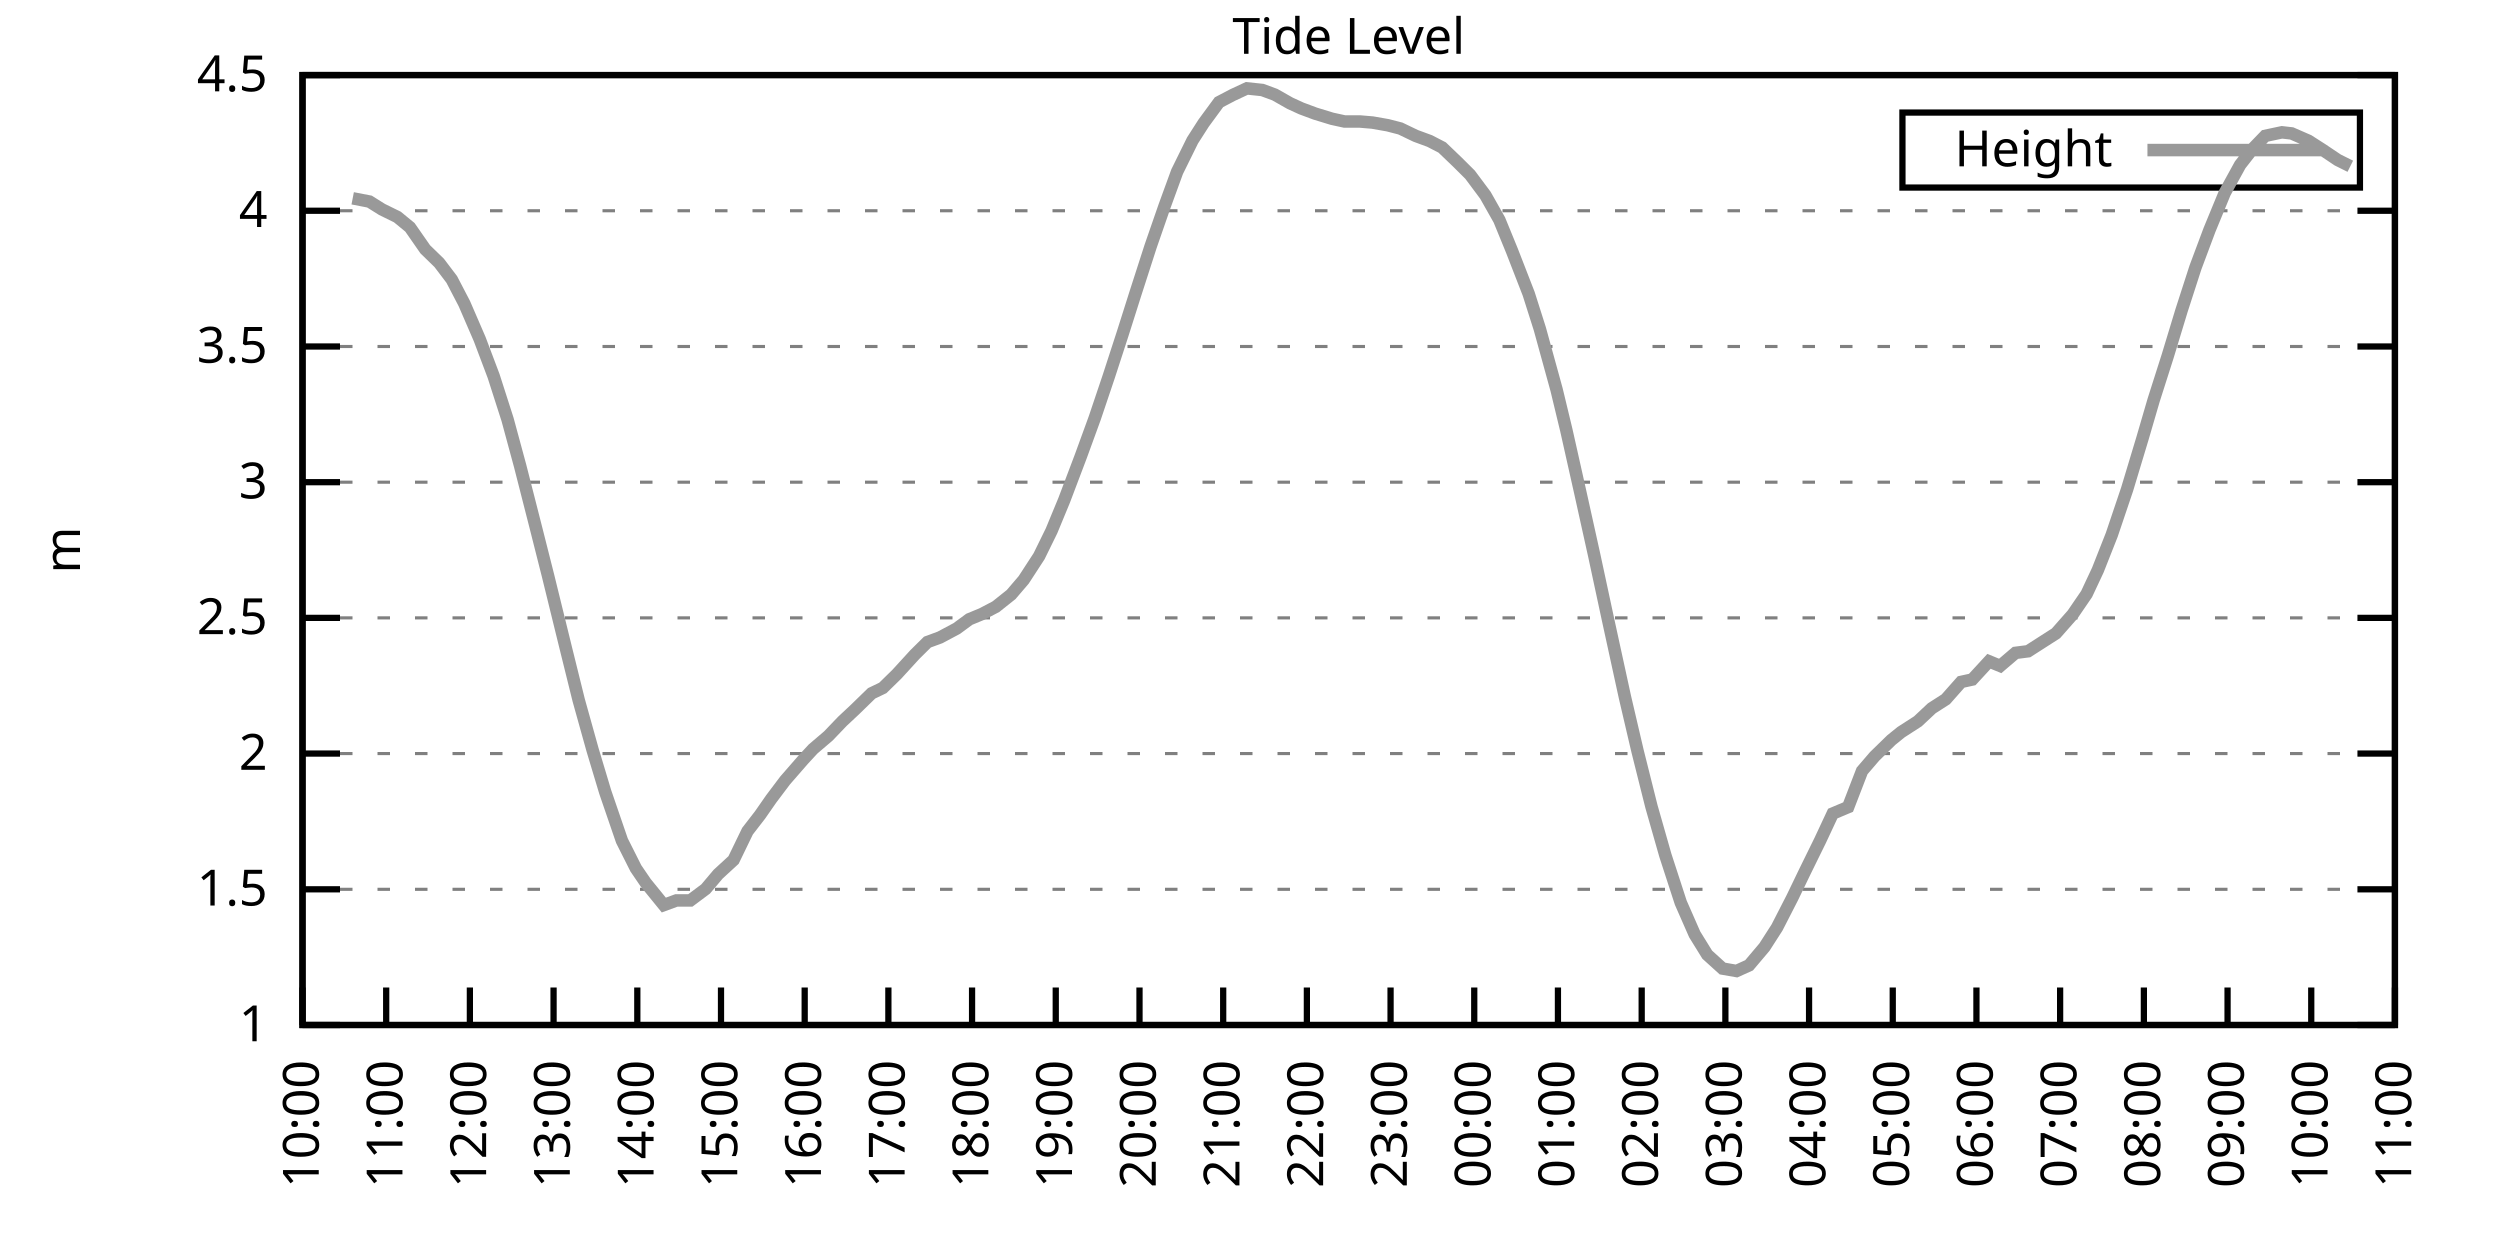
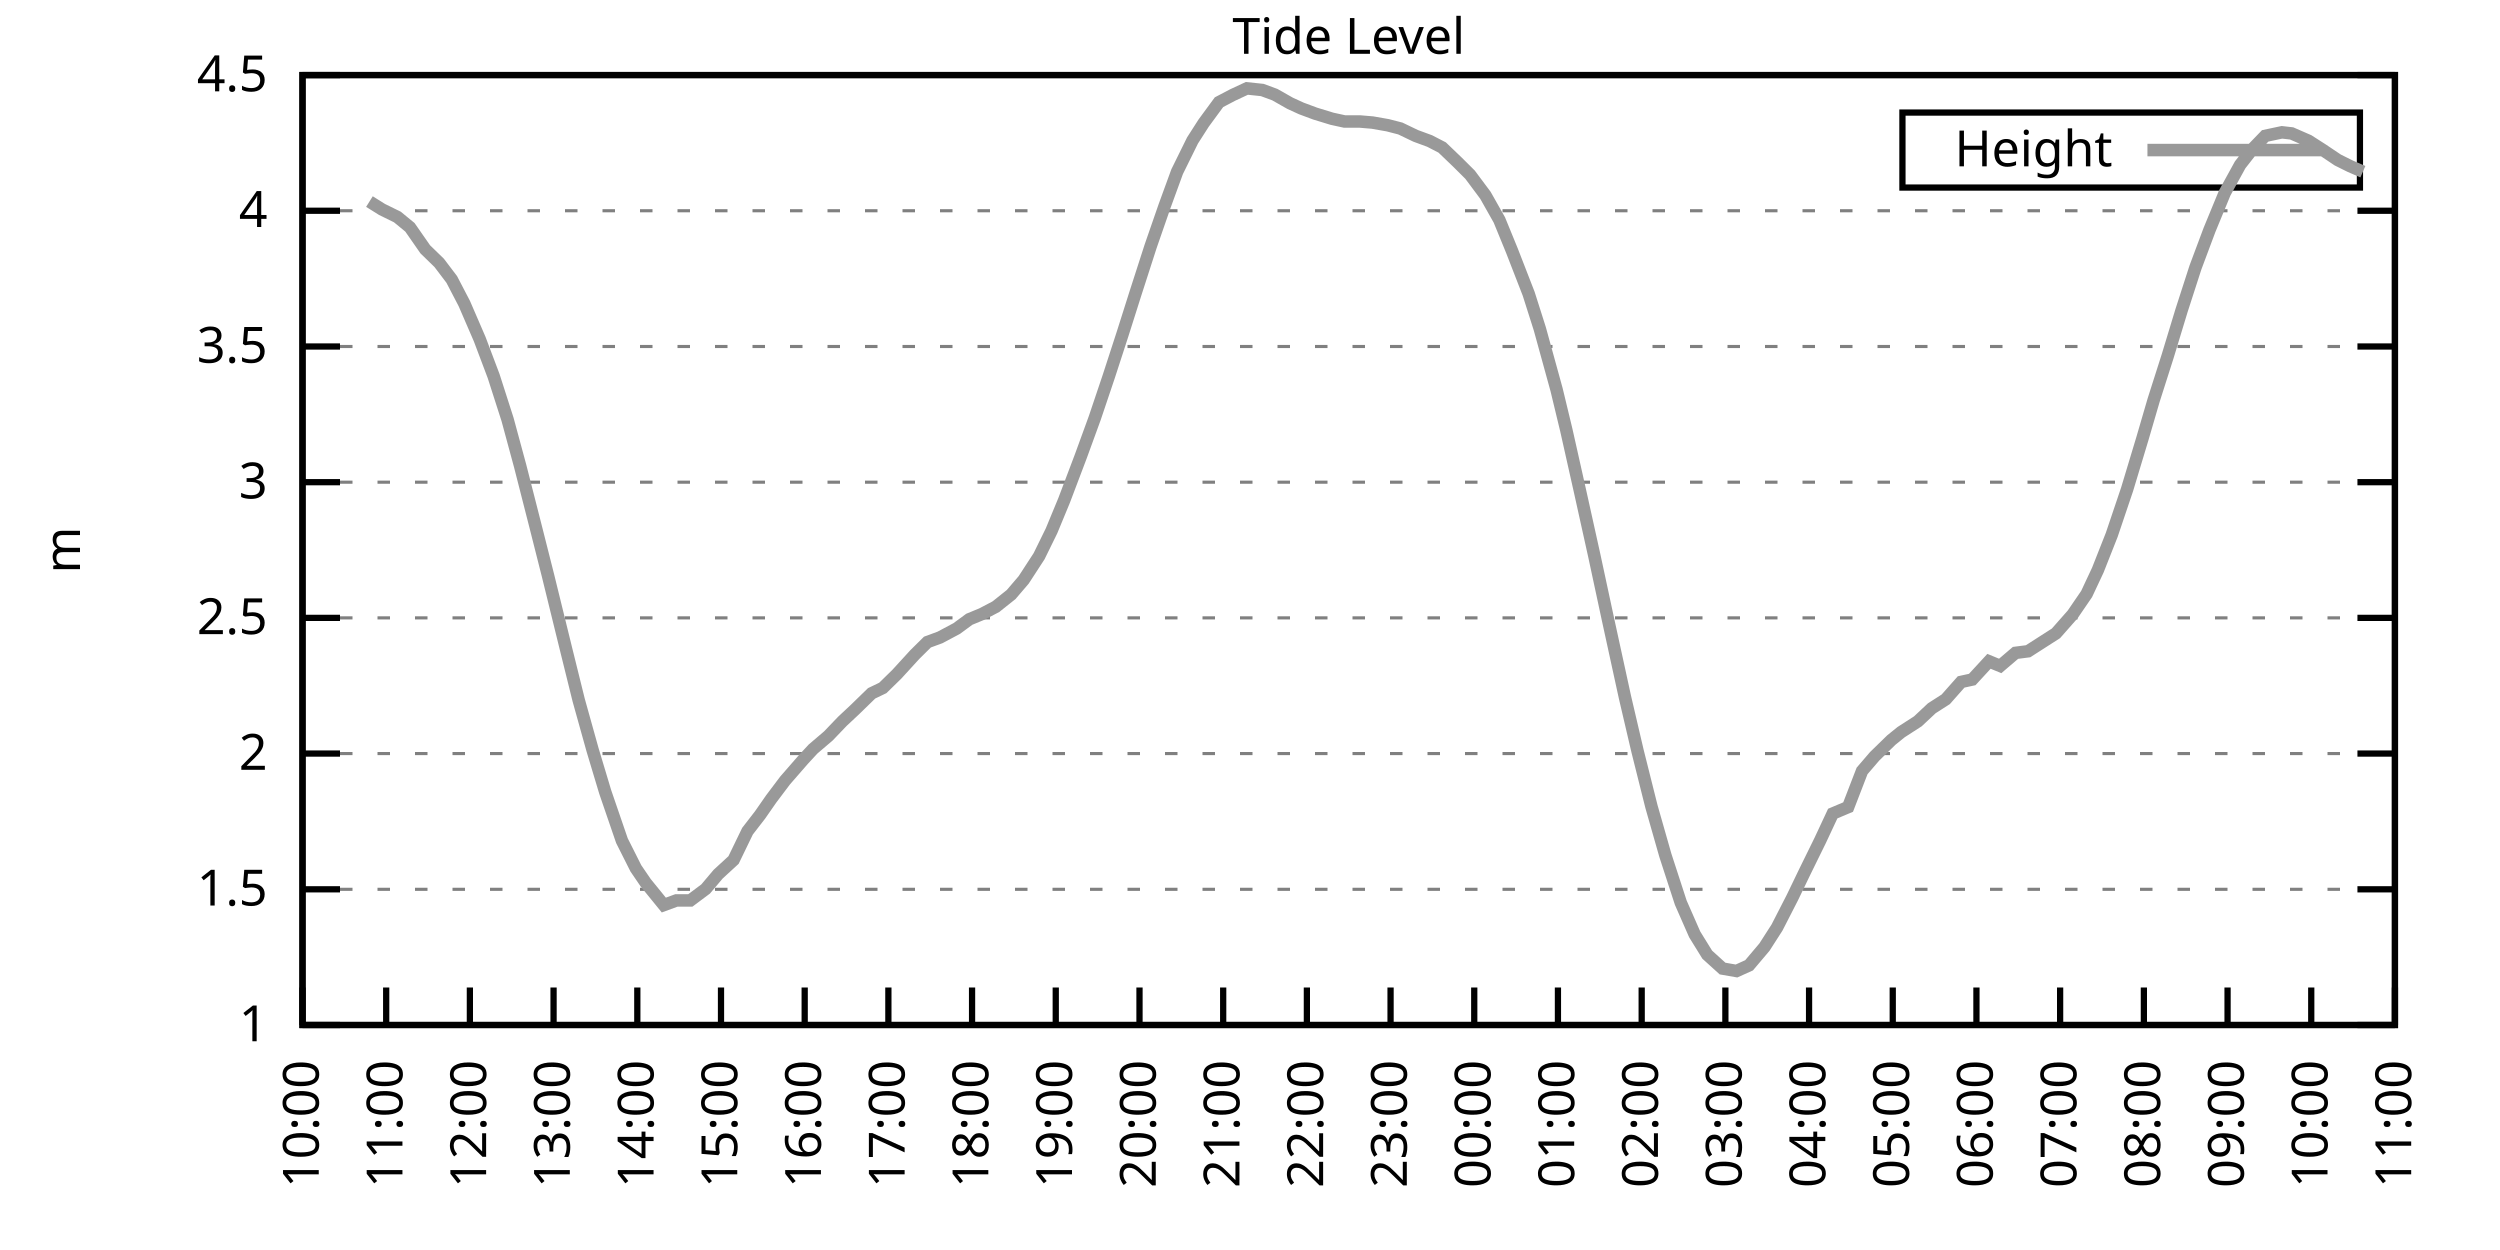
<svg xmlns="http://www.w3.org/2000/svg" xmlns:xlink="http://www.w3.org/1999/xlink" width="400" height="200" viewBox="0 0 400 200">
  <g id="gnuplot_canvas">
    <rect x="0" y="0" width="400" height="200" fill="none" />
    <defs>
      <circle id="gpDot" r="0.5" stroke-width="0.5" stroke="currentColor" />
      <path id="gpPt0" stroke-width="0.333" stroke="currentColor" d="M-1,0 h2 M0,-1 v2" />
      <path id="gpPt1" stroke-width="0.333" stroke="currentColor" d="M-1,-1 L1,1 M1,-1 L-1,1" />
      <path id="gpPt2" stroke-width="0.333" stroke="currentColor" d="M-1,0 L1,0 M0,-1 L0,1 M-1,-1 L1,1 M-1,1 L1,-1" />
      <rect id="gpPt3" stroke-width="0.333" stroke="currentColor" x="-1" y="-1" width="2" height="2" />
      <rect id="gpPt4" stroke-width="0.333" stroke="currentColor" fill="currentColor" x="-1" y="-1" width="2" height="2" />
      <circle id="gpPt5" stroke-width="0.333" stroke="currentColor" cx="0" cy="0" r="1" />
      <use xlink:href="#gpPt5" id="gpPt6" fill="currentColor" stroke="none" />
      <path id="gpPt7" stroke-width="0.333" stroke="currentColor" d="M0,-1.33 L-1.33,0.67 L1.33,0.67 z" />
      <use xlink:href="#gpPt7" id="gpPt8" fill="currentColor" stroke="none" />
      <use xlink:href="#gpPt7" id="gpPt9" stroke="currentColor" transform="rotate(180)" />
      <use xlink:href="#gpPt9" id="gpPt10" fill="currentColor" stroke="none" />
      <use xlink:href="#gpPt3" id="gpPt11" stroke="currentColor" transform="rotate(45)" />
      <use xlink:href="#gpPt11" id="gpPt12" fill="currentColor" stroke="none" />
      <path id="gpPt13" stroke-width="0.333" stroke="currentColor" d="M0,1.330 L1.265,0.411 L0.782,-1.067 L-0.782,-1.076 L-1.265,0.411 z" />
      <use xlink:href="#gpPt13" id="gpPt14" fill="currentColor" stroke="none" />
      <filter id="textbox" filterUnits="objectBoundingBox" x="0" y="0" height="1" width="1">
        <feFlood flood-color="white" flood-opacity="1" result="bgnd" />
        <feComposite in="SourceGraphic" in2="bgnd" operator="atop" />
      </filter>
      <filter id="greybox" filterUnits="objectBoundingBox" x="0" y="0" height="1" width="1">
        <feFlood flood-color="lightgrey" flood-opacity="1" result="grey" />
        <feComposite in="SourceGraphic" in2="grey" operator="atop" />
      </filter>
    </defs>
    <g fill="none" color="white" stroke="currentColor" stroke-width="1.00" stroke-linecap="butt" stroke-linejoin="miter">
</g>
    <g fill="none" color="black" stroke="currentColor" stroke-width="1.00" stroke-linecap="butt" stroke-linejoin="miter">
      <g stroke="none" shape-rendering="crispEdges">
        <polygon fill="rgb(255, 255, 255)" points="48.40,164.00 383.18,164.00 383.18,12.02 48.40,12.02 " />
      </g>
    </g>
    <g fill="none" color="black" stroke="currentColor" stroke-width="1.00" stroke-linecap="butt" stroke-linejoin="miter">
</g>
    <g fill="none" color="black" stroke="black" stroke-width="0.50" stroke-linecap="butt" stroke-linejoin="miter">
</g>
    <g fill="none" color="gray" stroke="currentColor" stroke-width="0.50" stroke-linecap="butt" stroke-linejoin="miter">
      <path stroke="gray" stroke-dasharray="2,4" class="gridline" d="M48.40,164.00 L383.19,164.00  " />
    </g>
    <g fill="none" color="gray" stroke="gray" stroke-width="1.00" stroke-linecap="butt" stroke-linejoin="miter">
</g>
    <g fill="none" color="black" stroke="currentColor" stroke-width="1.00" stroke-linecap="butt" stroke-linejoin="miter">
      <path stroke="black" d="M48.40,164.00 L54.40,164.00 M383.19,164.00 L377.19,164.00  " />
      <g transform="translate(42.80,166.60)" stroke="none" fill="black" font-family="Sans" font-size="8.00" text-anchor="end">
        <text>
          <tspan font-family="Sans"> 1</tspan>
        </text>
      </g>
    </g>
    <g fill="none" color="black" stroke="currentColor" stroke-width="1.00" stroke-linecap="butt" stroke-linejoin="miter">
</g>
    <g fill="none" color="black" stroke="black" stroke-width="0.50" stroke-linecap="butt" stroke-linejoin="miter">
</g>
    <g fill="none" color="gray" stroke="currentColor" stroke-width="0.50" stroke-linecap="butt" stroke-linejoin="miter">
      <path stroke="gray" stroke-dasharray="2,4" class="gridline" d="M48.40,142.29 L383.19,142.29  " />
    </g>
    <g fill="none" color="gray" stroke="gray" stroke-width="1.00" stroke-linecap="butt" stroke-linejoin="miter">
</g>
    <g fill="none" color="black" stroke="currentColor" stroke-width="1.00" stroke-linecap="butt" stroke-linejoin="miter">
      <path stroke="black" d="M48.40,142.29 L54.40,142.29 M383.19,142.29 L377.19,142.29  " />
      <g transform="translate(42.80,144.89)" stroke="none" fill="black" font-family="Sans" font-size="8.00" text-anchor="end">
        <text>
          <tspan font-family="Sans"> 1.5</tspan>
        </text>
      </g>
    </g>
    <g fill="none" color="black" stroke="currentColor" stroke-width="1.00" stroke-linecap="butt" stroke-linejoin="miter">
</g>
    <g fill="none" color="black" stroke="black" stroke-width="0.50" stroke-linecap="butt" stroke-linejoin="miter">
</g>
    <g fill="none" color="gray" stroke="currentColor" stroke-width="0.50" stroke-linecap="butt" stroke-linejoin="miter">
      <path stroke="gray" stroke-dasharray="2,4" class="gridline" d="M48.40,120.57 L383.19,120.57  " />
    </g>
    <g fill="none" color="gray" stroke="gray" stroke-width="1.00" stroke-linecap="butt" stroke-linejoin="miter">
</g>
    <g fill="none" color="black" stroke="currentColor" stroke-width="1.00" stroke-linecap="butt" stroke-linejoin="miter">
      <path stroke="black" d="M48.40,120.57 L54.40,120.57 M383.19,120.57 L377.19,120.57  " />
      <g transform="translate(42.80,123.17)" stroke="none" fill="black" font-family="Sans" font-size="8.00" text-anchor="end">
        <text>
          <tspan font-family="Sans"> 2</tspan>
        </text>
      </g>
    </g>
    <g fill="none" color="black" stroke="currentColor" stroke-width="1.00" stroke-linecap="butt" stroke-linejoin="miter">
</g>
    <g fill="none" color="black" stroke="black" stroke-width="0.50" stroke-linecap="butt" stroke-linejoin="miter">
</g>
    <g fill="none" color="gray" stroke="currentColor" stroke-width="0.50" stroke-linecap="butt" stroke-linejoin="miter">
      <path stroke="gray" stroke-dasharray="2,4" class="gridline" d="M48.40,98.86 L383.19,98.86  " />
    </g>
    <g fill="none" color="gray" stroke="gray" stroke-width="1.00" stroke-linecap="butt" stroke-linejoin="miter">
</g>
    <g fill="none" color="black" stroke="currentColor" stroke-width="1.00" stroke-linecap="butt" stroke-linejoin="miter">
      <path stroke="black" d="M48.40,98.86 L54.40,98.86 M383.19,98.86 L377.19,98.86  " />
      <g transform="translate(42.80,101.46)" stroke="none" fill="black" font-family="Sans" font-size="8.00" text-anchor="end">
        <text>
          <tspan font-family="Sans"> 2.5</tspan>
        </text>
      </g>
    </g>
    <g fill="none" color="black" stroke="currentColor" stroke-width="1.00" stroke-linecap="butt" stroke-linejoin="miter">
</g>
    <g fill="none" color="black" stroke="black" stroke-width="0.50" stroke-linecap="butt" stroke-linejoin="miter">
</g>
    <g fill="none" color="gray" stroke="currentColor" stroke-width="0.50" stroke-linecap="butt" stroke-linejoin="miter">
      <path stroke="gray" stroke-dasharray="2,4" class="gridline" d="M48.40,77.15 L383.19,77.15  " />
    </g>
    <g fill="none" color="gray" stroke="gray" stroke-width="1.00" stroke-linecap="butt" stroke-linejoin="miter">
</g>
    <g fill="none" color="black" stroke="currentColor" stroke-width="1.00" stroke-linecap="butt" stroke-linejoin="miter">
      <path stroke="black" d="M48.40,77.15 L54.40,77.15 M383.19,77.15 L377.19,77.15  " />
      <g transform="translate(42.80,79.75)" stroke="none" fill="black" font-family="Sans" font-size="8.00" text-anchor="end">
        <text>
          <tspan font-family="Sans"> 3</tspan>
        </text>
      </g>
    </g>
    <g fill="none" color="black" stroke="currentColor" stroke-width="1.00" stroke-linecap="butt" stroke-linejoin="miter">
</g>
    <g fill="none" color="black" stroke="black" stroke-width="0.50" stroke-linecap="butt" stroke-linejoin="miter">
</g>
    <g fill="none" color="gray" stroke="currentColor" stroke-width="0.50" stroke-linecap="butt" stroke-linejoin="miter">
      <path stroke="gray" stroke-dasharray="2,4" class="gridline" d="M48.40,55.44 L383.19,55.44  " />
    </g>
    <g fill="none" color="gray" stroke="gray" stroke-width="1.00" stroke-linecap="butt" stroke-linejoin="miter">
</g>
    <g fill="none" color="black" stroke="currentColor" stroke-width="1.00" stroke-linecap="butt" stroke-linejoin="miter">
      <path stroke="black" d="M48.40,55.44 L54.40,55.44 M383.19,55.44 L377.19,55.44  " />
      <g transform="translate(42.80,58.04)" stroke="none" fill="black" font-family="Sans" font-size="8.00" text-anchor="end">
        <text>
          <tspan font-family="Sans"> 3.5</tspan>
        </text>
      </g>
    </g>
    <g fill="none" color="black" stroke="currentColor" stroke-width="1.00" stroke-linecap="butt" stroke-linejoin="miter">
</g>
    <g fill="none" color="black" stroke="black" stroke-width="0.50" stroke-linecap="butt" stroke-linejoin="miter">
</g>
    <g fill="none" color="gray" stroke="currentColor" stroke-width="0.50" stroke-linecap="butt" stroke-linejoin="miter">
      <path stroke="gray" stroke-dasharray="2,4" class="gridline" d="M48.40,33.72 L383.19,33.72  " />
    </g>
    <g fill="none" color="gray" stroke="gray" stroke-width="1.00" stroke-linecap="butt" stroke-linejoin="miter">
</g>
    <g fill="none" color="black" stroke="currentColor" stroke-width="1.00" stroke-linecap="butt" stroke-linejoin="miter">
      <path stroke="black" d="M48.40,33.72 L54.40,33.72 M383.19,33.72 L377.19,33.72  " />
      <g transform="translate(42.80,36.32)" stroke="none" fill="black" font-family="Sans" font-size="8.00" text-anchor="end">
        <text>
          <tspan font-family="Sans"> 4</tspan>
        </text>
      </g>
    </g>
    <g fill="none" color="black" stroke="currentColor" stroke-width="1.00" stroke-linecap="butt" stroke-linejoin="miter">
</g>
    <g fill="none" color="black" stroke="black" stroke-width="0.50" stroke-linecap="butt" stroke-linejoin="miter">
</g>
    <g fill="none" color="gray" stroke="currentColor" stroke-width="0.50" stroke-linecap="butt" stroke-linejoin="miter">
      <path stroke="gray" stroke-dasharray="2,4" class="gridline" d="M48.40,12.01 L383.19,12.01  " />
    </g>
    <g fill="none" color="gray" stroke="gray" stroke-width="1.00" stroke-linecap="butt" stroke-linejoin="miter">
</g>
    <g fill="none" color="black" stroke="currentColor" stroke-width="1.00" stroke-linecap="butt" stroke-linejoin="miter">
      <path stroke="black" d="M48.40,12.01 L54.40,12.01 M383.19,12.01 L377.19,12.01  " />
      <g transform="translate(42.80,14.61)" stroke="none" fill="black" font-family="Sans" font-size="8.00" text-anchor="end">
        <text>
          <tspan font-family="Sans"> 4.5</tspan>
        </text>
      </g>
    </g>
    <g fill="none" color="black" stroke="currentColor" stroke-width="1.00" stroke-linecap="butt" stroke-linejoin="miter">
      <path stroke="black" d="M48.40,164.00 L48.40,158.00  " />
      <g transform="translate(51.00,169.60) rotate(270.00)" stroke="none" fill="black" font-family="Sans" font-size="8.00" text-anchor="end">
        <text>
          <tspan font-family="Sans">10:00</tspan>
        </text>
      </g>
    </g>
    <g fill="none" color="black" stroke="currentColor" stroke-width="1.00" stroke-linecap="butt" stroke-linejoin="miter">
      <path stroke="black" d="M61.79,164.00 L61.79,158.00  " />
      <g transform="translate(64.39,169.60) rotate(270.00)" stroke="none" fill="black" font-family="Sans" font-size="8.00" text-anchor="end">
        <text>
          <tspan font-family="Sans">11:00</tspan>
        </text>
      </g>
    </g>
    <g fill="none" color="black" stroke="currentColor" stroke-width="1.00" stroke-linecap="butt" stroke-linejoin="miter">
      <path stroke="black" d="M75.18,164.00 L75.18,158.00  " />
      <g transform="translate(77.78,169.60) rotate(270.00)" stroke="none" fill="black" font-family="Sans" font-size="8.00" text-anchor="end">
        <text>
          <tspan font-family="Sans">12:00</tspan>
        </text>
      </g>
    </g>
    <g fill="none" color="black" stroke="currentColor" stroke-width="1.00" stroke-linecap="butt" stroke-linejoin="miter">
      <path stroke="black" d="M88.57,164.00 L88.57,158.00  " />
      <g transform="translate(91.17,169.60) rotate(270.00)" stroke="none" fill="black" font-family="Sans" font-size="8.00" text-anchor="end">
        <text>
          <tspan font-family="Sans">13:00</tspan>
        </text>
      </g>
    </g>
    <g fill="none" color="black" stroke="currentColor" stroke-width="1.00" stroke-linecap="butt" stroke-linejoin="miter">
      <path stroke="black" d="M101.97,164.00 L101.97,158.00  " />
      <g transform="translate(104.57,169.60) rotate(270.00)" stroke="none" fill="black" font-family="Sans" font-size="8.00" text-anchor="end">
        <text>
          <tspan font-family="Sans">14:00</tspan>
        </text>
      </g>
    </g>
    <g fill="none" color="black" stroke="currentColor" stroke-width="1.00" stroke-linecap="butt" stroke-linejoin="miter">
      <path stroke="black" d="M115.36,164.00 L115.36,158.00  " />
      <g transform="translate(117.96,169.60) rotate(270.00)" stroke="none" fill="black" font-family="Sans" font-size="8.00" text-anchor="end">
        <text>
          <tspan font-family="Sans">15:00</tspan>
        </text>
      </g>
    </g>
    <g fill="none" color="black" stroke="currentColor" stroke-width="1.00" stroke-linecap="butt" stroke-linejoin="miter">
      <path stroke="black" d="M128.75,164.00 L128.75,158.00  " />
      <g transform="translate(131.35,169.60) rotate(270.00)" stroke="none" fill="black" font-family="Sans" font-size="8.00" text-anchor="end">
        <text>
          <tspan font-family="Sans">16:00</tspan>
        </text>
      </g>
    </g>
    <g fill="none" color="black" stroke="currentColor" stroke-width="1.00" stroke-linecap="butt" stroke-linejoin="miter">
      <path stroke="black" d="M142.14,164.00 L142.14,158.00  " />
      <g transform="translate(144.74,169.60) rotate(270.00)" stroke="none" fill="black" font-family="Sans" font-size="8.00" text-anchor="end">
        <text>
          <tspan font-family="Sans">17:00</tspan>
        </text>
      </g>
    </g>
    <g fill="none" color="black" stroke="currentColor" stroke-width="1.00" stroke-linecap="butt" stroke-linejoin="miter">
      <path stroke="black" d="M155.53,164.00 L155.53,158.00  " />
      <g transform="translate(158.13,169.60) rotate(270.00)" stroke="none" fill="black" font-family="Sans" font-size="8.00" text-anchor="end">
        <text>
          <tspan font-family="Sans">18:00</tspan>
        </text>
      </g>
    </g>
    <g fill="none" color="black" stroke="currentColor" stroke-width="1.00" stroke-linecap="butt" stroke-linejoin="miter">
      <path stroke="black" d="M168.92,164.00 L168.92,158.00  " />
      <g transform="translate(171.52,169.60) rotate(270.00)" stroke="none" fill="black" font-family="Sans" font-size="8.00" text-anchor="end">
        <text>
          <tspan font-family="Sans">19:00</tspan>
        </text>
      </g>
    </g>
    <g fill="none" color="black" stroke="currentColor" stroke-width="1.00" stroke-linecap="butt" stroke-linejoin="miter">
      <path stroke="black" d="M182.32,164.00 L182.32,158.00  " />
      <g transform="translate(184.92,169.60) rotate(270.00)" stroke="none" fill="black" font-family="Sans" font-size="8.00" text-anchor="end">
        <text>
          <tspan font-family="Sans">20:00</tspan>
        </text>
      </g>
    </g>
    <g fill="none" color="black" stroke="currentColor" stroke-width="1.00" stroke-linecap="butt" stroke-linejoin="miter">
      <path stroke="black" d="M195.71,164.00 L195.71,158.00  " />
      <g transform="translate(198.31,169.60) rotate(270.00)" stroke="none" fill="black" font-family="Sans" font-size="8.00" text-anchor="end">
        <text>
          <tspan font-family="Sans">21:00</tspan>
        </text>
      </g>
    </g>
    <g fill="none" color="black" stroke="currentColor" stroke-width="1.00" stroke-linecap="butt" stroke-linejoin="miter">
      <path stroke="black" d="M209.10,164.00 L209.10,158.00  " />
      <g transform="translate(211.70,169.60) rotate(270.00)" stroke="none" fill="black" font-family="Sans" font-size="8.00" text-anchor="end">
        <text>
          <tspan font-family="Sans">22:00</tspan>
        </text>
      </g>
    </g>
    <g fill="none" color="black" stroke="currentColor" stroke-width="1.00" stroke-linecap="butt" stroke-linejoin="miter">
      <path stroke="black" d="M222.49,164.00 L222.49,158.00  " />
      <g transform="translate(225.09,169.60) rotate(270.00)" stroke="none" fill="black" font-family="Sans" font-size="8.00" text-anchor="end">
        <text>
          <tspan font-family="Sans">23:00</tspan>
        </text>
      </g>
    </g>
    <g fill="none" color="black" stroke="currentColor" stroke-width="1.00" stroke-linecap="butt" stroke-linejoin="miter">
      <path stroke="black" d="M235.88,164.00 L235.88,158.00  " />
      <g transform="translate(238.48,169.60) rotate(270.00)" stroke="none" fill="black" font-family="Sans" font-size="8.00" text-anchor="end">
        <text>
          <tspan font-family="Sans">00:00</tspan>
        </text>
      </g>
    </g>
    <g fill="none" color="black" stroke="currentColor" stroke-width="1.00" stroke-linecap="butt" stroke-linejoin="miter">
      <path stroke="black" d="M249.27,164.00 L249.27,158.00  " />
      <g transform="translate(251.87,169.60) rotate(270.00)" stroke="none" fill="black" font-family="Sans" font-size="8.00" text-anchor="end">
        <text>
          <tspan font-family="Sans">01:00</tspan>
        </text>
      </g>
    </g>
    <g fill="none" color="black" stroke="currentColor" stroke-width="1.00" stroke-linecap="butt" stroke-linejoin="miter">
      <path stroke="black" d="M262.67,164.00 L262.67,158.00  " />
      <g transform="translate(265.27,169.60) rotate(270.00)" stroke="none" fill="black" font-family="Sans" font-size="8.00" text-anchor="end">
        <text>
          <tspan font-family="Sans">02:00</tspan>
        </text>
      </g>
    </g>
    <g fill="none" color="black" stroke="currentColor" stroke-width="1.00" stroke-linecap="butt" stroke-linejoin="miter">
      <path stroke="black" d="M276.06,164.00 L276.06,158.00  " />
      <g transform="translate(278.66,169.60) rotate(270.00)" stroke="none" fill="black" font-family="Sans" font-size="8.00" text-anchor="end">
        <text>
          <tspan font-family="Sans">03:00</tspan>
        </text>
      </g>
    </g>
    <g fill="none" color="black" stroke="currentColor" stroke-width="1.00" stroke-linecap="butt" stroke-linejoin="miter">
      <path stroke="black" d="M289.45,164.00 L289.45,158.00  " />
      <g transform="translate(292.05,169.60) rotate(270.00)" stroke="none" fill="black" font-family="Sans" font-size="8.00" text-anchor="end">
        <text>
          <tspan font-family="Sans">04:00</tspan>
        </text>
      </g>
    </g>
    <g fill="none" color="black" stroke="currentColor" stroke-width="1.00" stroke-linecap="butt" stroke-linejoin="miter">
      <path stroke="black" d="M302.84,164.00 L302.84,158.00  " />
      <g transform="translate(305.44,169.60) rotate(270.00)" stroke="none" fill="black" font-family="Sans" font-size="8.00" text-anchor="end">
        <text>
          <tspan font-family="Sans">05:00</tspan>
        </text>
      </g>
    </g>
    <g fill="none" color="black" stroke="currentColor" stroke-width="1.00" stroke-linecap="butt" stroke-linejoin="miter">
      <path stroke="black" d="M316.23,164.00 L316.23,158.00  " />
      <g transform="translate(318.83,169.60) rotate(270.00)" stroke="none" fill="black" font-family="Sans" font-size="8.00" text-anchor="end">
        <text>
          <tspan font-family="Sans">06:00</tspan>
        </text>
      </g>
    </g>
    <g fill="none" color="black" stroke="currentColor" stroke-width="1.00" stroke-linecap="butt" stroke-linejoin="miter">
      <path stroke="black" d="M329.62,164.00 L329.62,158.00  " />
      <g transform="translate(332.22,169.60) rotate(270.00)" stroke="none" fill="black" font-family="Sans" font-size="8.00" text-anchor="end">
        <text>
          <tspan font-family="Sans">07:00</tspan>
        </text>
      </g>
    </g>
    <g fill="none" color="black" stroke="currentColor" stroke-width="1.00" stroke-linecap="butt" stroke-linejoin="miter">
      <path stroke="black" d="M343.02,164.00 L343.02,158.00  " />
      <g transform="translate(345.62,169.60) rotate(270.00)" stroke="none" fill="black" font-family="Sans" font-size="8.00" text-anchor="end">
        <text>
          <tspan font-family="Sans">08:00</tspan>
        </text>
      </g>
    </g>
    <g fill="none" color="black" stroke="currentColor" stroke-width="1.00" stroke-linecap="butt" stroke-linejoin="miter">
      <path stroke="black" d="M356.41,164.00 L356.41,158.00  " />
      <g transform="translate(359.01,169.60) rotate(270.00)" stroke="none" fill="black" font-family="Sans" font-size="8.00" text-anchor="end">
        <text>
          <tspan font-family="Sans">09:00</tspan>
        </text>
      </g>
    </g>
    <g fill="none" color="black" stroke="currentColor" stroke-width="1.00" stroke-linecap="butt" stroke-linejoin="miter">
      <path stroke="black" d="M369.80,164.00 L369.80,158.00  " />
      <g transform="translate(372.40,169.60) rotate(270.00)" stroke="none" fill="black" font-family="Sans" font-size="8.00" text-anchor="end">
        <text>
          <tspan font-family="Sans">10:00</tspan>
        </text>
      </g>
    </g>
    <g fill="none" color="black" stroke="currentColor" stroke-width="1.00" stroke-linecap="butt" stroke-linejoin="miter">
      <path stroke="black" d="M383.19,164.00 L383.19,158.00  " />
      <g transform="translate(385.79,169.60) rotate(270.00)" stroke="none" fill="black" font-family="Sans" font-size="8.00" text-anchor="end">
        <text>
          <tspan font-family="Sans">11:00</tspan>
        </text>
      </g>
    </g>
    <g fill="none" color="black" stroke="currentColor" stroke-width="1.00" stroke-linecap="butt" stroke-linejoin="miter">
</g>
    <g fill="none" color="black" stroke="currentColor" stroke-width="1.00" stroke-linecap="butt" stroke-linejoin="miter">
      <path stroke="black" d="M48.40,12.01 L48.40,164.00 L383.19,164.00 L383.19,12.01 L48.40,12.01 Z  " />
    </g>
    <g fill="none" color="black" stroke="currentColor" stroke-width="1.00" stroke-linecap="butt" stroke-linejoin="miter">
</g>
    <g fill="none" color="black" stroke="currentColor" stroke-width="1.00" stroke-linecap="butt" stroke-linejoin="miter">
      <path stroke="black" d="M304.39,30.01 L304.39,18.01 L377.59,18.01 L377.59,30.01 L304.39,30.01 Z  " />
    </g>
    <g id="Tide_level_plot_1">
      <g fill="none" color="white" stroke="black" stroke-width="2.00" stroke-linecap="butt" stroke-linejoin="miter">
</g>
      <g fill="none" color="black" stroke="currentColor" stroke-width="2.00" stroke-linecap="butt" stroke-linejoin="miter">
        <g transform="translate(337.99,26.61)" stroke="none" fill="black" font-family="Sans" font-size="8.00" text-anchor="end">
          <text>
            <tspan font-family="Sans">Height</tspan>
          </text>
        </g>
      </g>
      <g fill="none" color="black" stroke="currentColor" stroke-width="2.00" stroke-linecap="butt" stroke-linejoin="miter">
-         <path stroke="rgb(153, 153, 153)" d="M343.59,24.01 L371.99,24.01 M56.43,31.73 L59.11,32.25 L61.12,33.51 L63.58,34.72 L65.59,36.37 L68.04,39.89   L70.27,42.06 L72.28,44.71 L74.29,48.57 L76.75,54.26 L78.98,60.17 L81.21,67.12 L83.22,74.54 L85.67,84.14   L87.68,92.09 L90.58,103.90 L92.59,112.02 L94.82,120.01 L96.83,126.70 L99.51,134.51 L101.74,138.94 L103.31,141.24   L106.21,144.81 L108.22,144.07 L110.45,144.07 L112.90,142.24 L114.91,139.86 L117.37,137.60 L119.60,132.99 L121.61,130.39   L123.39,127.83 L125.62,124.87 L128.53,121.53 L130.09,119.84 L132.54,117.75 L134.78,115.41 L136.78,113.54 L139.46,110.93   L141.25,110.07 L143.48,107.89 L146.38,104.72 L148.39,102.73 L150.40,101.99 L153.08,100.56 L155.09,99.08 L157.10,98.25   L159.33,97.08 L161.78,95.13 L163.79,92.78 L166.25,89.00 L168.25,84.92 L170.26,80.06 L172.94,72.98 L175.17,66.86   L177.41,60.21 L179.64,53.35 L181.65,47.01 L184.10,39.41 L186.33,32.98 L188.34,27.47 L190.80,22.48 L192.58,19.70   L195.04,16.35 L197.27,15.18 L199.50,14.14 L201.96,14.40 L203.97,15.14 L206.42,16.53 L208.21,17.35 L210.44,18.18   L213.12,19.00 L215.13,19.44 L217.58,19.44 L219.59,19.61 L222.04,20.04 L224.05,20.56 L226.51,21.74 L228.74,22.56   L230.75,23.60 L233.20,25.95 L235.21,27.95 L237.67,31.25 L239.90,35.20 L241.91,40.11 L244.59,47.01 L246.37,52.61   L249.05,62.34 L250.61,68.81 L252.85,78.80 L255.08,88.87 L257.31,99.25 L259.99,111.54 L262.00,120.14 L264.23,129.04   L266.46,136.86 L268.92,144.42 L271.15,149.50 L273.16,152.75 L275.61,154.97 L277.84,155.36 L279.85,154.45 L282.31,151.54   L284.32,148.41 L286.77,143.63 L288.78,139.46 L291.23,134.47 L293.24,130.17 L295.70,129.13 L297.93,123.35 L299.94,121.01   L302.62,118.40 L304.18,117.14 L306.86,115.41 L309.09,113.32 L311.32,111.89 L313.78,109.11 L315.56,108.72 L318.24,105.81   L320.03,106.55 L322.48,104.46 L324.49,104.20 L326.72,102.77 L328.95,101.34 L331.63,98.30 L333.86,95.04 L335.65,91.22   L337.88,85.57 L340.34,78.28 L342.79,70.16 L344.58,64.03 L346.81,57.04 L349.04,49.70 L351.27,42.80 L353.51,36.81   L355.96,30.86 L358.42,26.38 L360.42,23.82 L362.43,21.74 L365.11,21.17 L366.67,21.35 L369.35,22.52 L371.58,23.95   L374.04,25.60 L376.05,26.60  " />
+         <path stroke="rgb(153, 153, 153)" d="M343.59,24.01 L371.99,24.01 M59.11,32.25 L61.12,33.51 L63.58,34.72 L65.59,36.37 L68.04,39.89 L70.27,42.06   L72.28,44.71 L74.29,48.57 L76.75,54.26 L78.98,60.17 L81.21,67.12 L83.22,74.54 L85.67,84.14 L87.68,92.09   L90.58,103.90 L92.59,112.02 L94.82,120.01 L96.83,126.70 L99.51,134.51 L101.74,138.94 L103.31,141.24 L106.21,144.81   L108.22,144.07 L110.45,144.07 L112.90,142.24 L114.91,139.86 L117.37,137.60 L119.60,132.99 L121.61,130.39 L123.39,127.83   L125.62,124.87 L128.53,121.53 L130.09,119.84 L132.54,117.75 L134.78,115.41 L136.78,113.54 L139.46,110.93 L141.25,110.07   L143.48,107.89 L146.38,104.72 L148.39,102.73 L150.40,101.99 L153.08,100.56 L155.09,99.08 L157.10,98.25 L159.33,97.08   L161.78,95.13 L163.79,92.78 L166.25,89.00 L168.25,84.92 L170.26,80.06 L172.94,72.98 L175.17,66.86 L177.41,60.21   L179.64,53.35 L181.65,47.01 L184.10,39.41 L186.33,32.98 L188.34,27.47 L190.80,22.48 L192.58,19.70 L195.04,16.35   L197.27,15.18 L199.50,14.14 L201.96,14.40 L203.97,15.14 L206.42,16.53 L208.21,17.35 L210.44,18.18 L213.12,19.00   L215.13,19.44 L217.58,19.44 L219.59,19.61 L222.04,20.04 L224.05,20.56 L226.51,21.74 L228.74,22.56 L230.75,23.60   L233.20,25.95 L235.21,27.95 L237.67,31.25 L239.90,35.20 L241.91,40.11 L244.59,47.01 L246.37,52.61 L249.05,62.34   L250.61,68.81 L252.85,78.80 L255.08,88.87 L257.31,99.25 L259.99,111.54 L262.00,120.14 L264.23,129.04 L266.46,136.86   L268.92,144.42 L271.15,149.50 L273.16,152.75 L275.61,154.97 L277.84,155.36 L279.85,154.45 L282.31,151.54 L284.32,148.41   L286.77,143.63 L288.78,139.46 L291.23,134.47 L293.24,130.17 L295.70,129.13 L297.93,123.35 L299.94,121.01 L302.62,118.40   L304.18,117.14 L306.86,115.41 L309.09,113.32 L311.32,111.89 L313.78,109.11 L315.56,108.72 L318.24,105.81 L320.03,106.55   L322.48,104.46 L324.49,104.20 L326.72,102.77 L328.95,101.34 L331.63,98.30 L333.86,95.04 L335.65,91.22 L337.88,85.57   L340.34,78.28 L342.79,70.16 L344.58,64.03 L346.81,57.04 L349.04,49.70 L351.27,42.80 L353.51,36.81 L355.96,30.86   L358.42,26.38 L360.42,23.82 L362.43,21.74 L365.11,21.17 L366.67,21.35 L369.35,22.52 L371.58,23.95 L374.04,25.60   L376.05,26.60 L378.06,27.47  " />
      </g>
    </g>
    <g fill="none" color="black" stroke="currentColor" stroke-width="2.00" stroke-linecap="butt" stroke-linejoin="miter">
</g>
    <g fill="none" color="black" stroke="black" stroke-width="1.00" stroke-linecap="butt" stroke-linejoin="miter">
</g>
    <g fill="none" color="black" stroke="currentColor" stroke-width="1.00" stroke-linecap="butt" stroke-linejoin="miter">
      <path stroke="black" d="M48.40,12.01 L48.40,164.00 L383.19,164.00 L383.19,12.01 L48.40,12.01 Z  " />
      <g transform="translate(12.80,88.01) rotate(270.00)" stroke="none" fill="black" font-family="Sans" font-size="8.00" text-anchor="middle">
        <text>
          <tspan font-family="Sans">m</tspan>
        </text>
      </g>
    </g>
    <g fill="none" color="black" stroke="currentColor" stroke-width="1.00" stroke-linecap="butt" stroke-linejoin="miter">
</g>
    <g fill="none" color="black" stroke="currentColor" stroke-width="1.00" stroke-linecap="butt" stroke-linejoin="miter">
      <g transform="translate(215.79,8.61)" stroke="none" fill="black" font-family="Sans" font-size="8.00" text-anchor="middle">
        <text>
          <tspan font-family="Sans">Tide Level</tspan>
        </text>
      </g>
    </g>
    <g fill="none" color="black" stroke="currentColor" stroke-width="1.00" stroke-linecap="butt" stroke-linejoin="miter">
</g>
  </g>
</svg>
